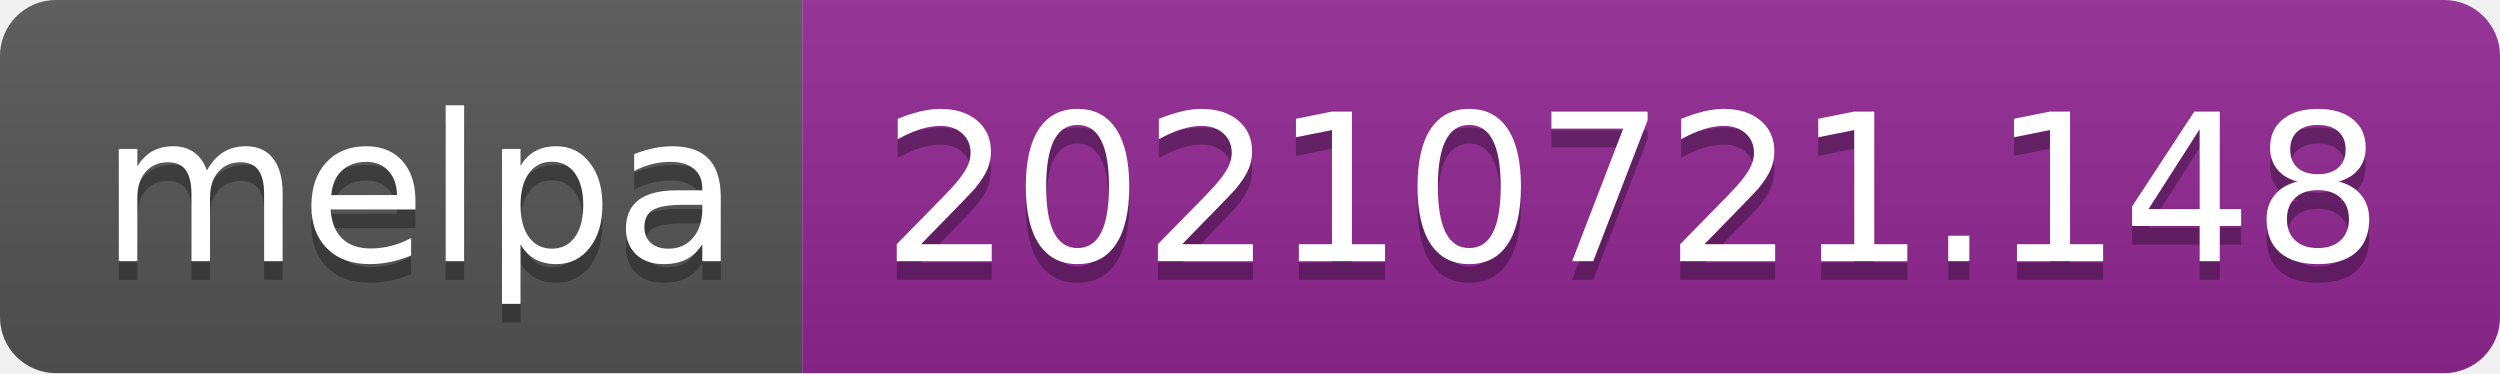
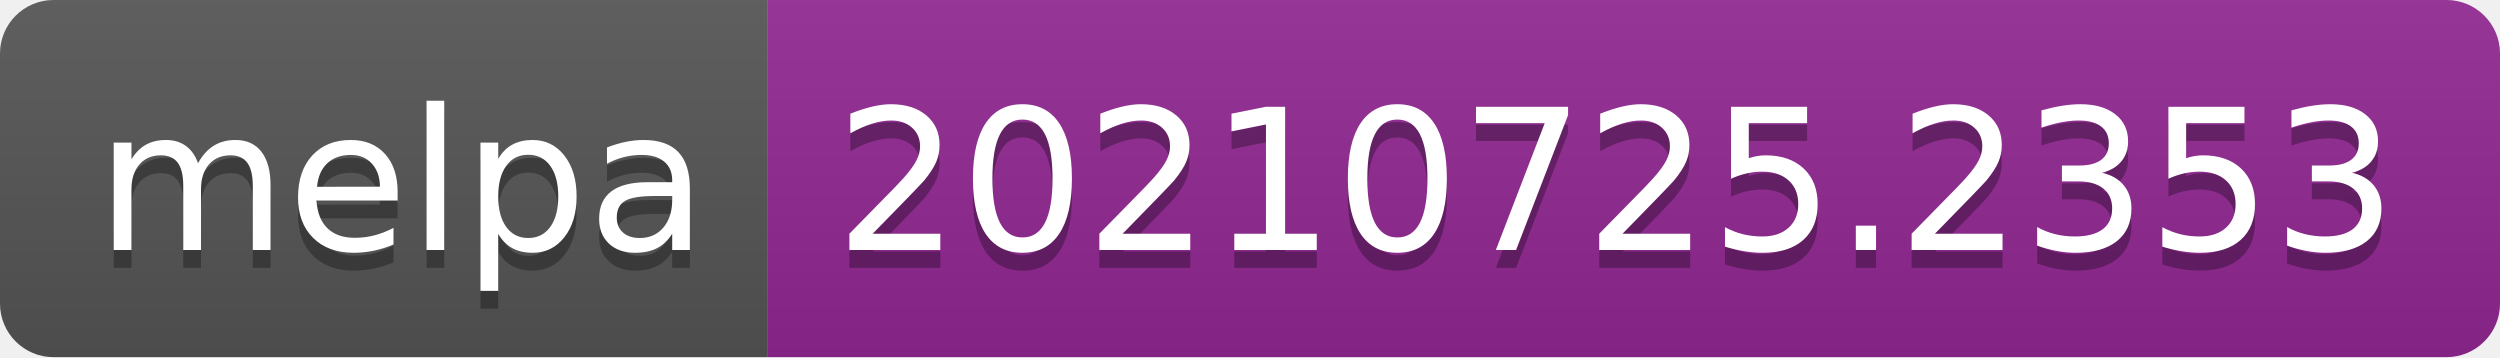
- <svg xmlns="http://www.w3.org/2000/svg" width="134" height="20" role="img" aria-label="melpa: 20210721.148">
+ <svg xmlns="http://www.w3.org/2000/svg" width="140" height="20" role="img" aria-label="melpa: 20210725.2353">
  <linearGradient id="s" x2="0" y2="100%">
    <stop offset="0" stop-color="#bbb" stop-opacity=".1" />
    <stop offset="1" stop-opacity=".1" />
  </linearGradient>
  <clipPath id="r">
-     <rect width="134" height="20" rx="3" fill="#fff" />
+     <rect width="140" height="20" rx="3" fill="#fff" />
  </clipPath>
  <g clip-path="url(#r)">
    <rect width="43" height="20" fill="#555" />
-     <rect x="43" width="91" height="20" fill="#922793" />
-     <rect width="134" height="20" fill="url(#s)" />
+     <rect x="43" width="97" height="20" fill="#922793" />
+     <rect width="140" height="20" fill="url(#s)" />
  </g>
  <g fill="#fff" text-anchor="middle" font-family="Verdana,Geneva,DejaVu Sans,sans-serif" text-rendering="geometricPrecision" font-size="110">
    <text aria-hidden="true" x="225" y="150" fill="#010101" fill-opacity=".3" transform="scale(.1)" textLength="330">melpa</text>
    <text x="225" y="140" transform="scale(.1)" fill="#fff" textLength="330">melpa</text>
-     <text aria-hidden="true" x="875" y="150" fill="#010101" fill-opacity=".3" transform="scale(.1)" textLength="810">20210721.148</text>
-     <text x="875" y="140" transform="scale(.1)" fill="#fff" textLength="810">20210721.148</text>
+     <text aria-hidden="true" x="905" y="150" fill="#010101" fill-opacity=".3" transform="scale(.1)" textLength="870">20210725.2353</text>
+     <text x="905" y="140" transform="scale(.1)" fill="#fff" textLength="870">20210725.2353</text>
  </g>
</svg>
